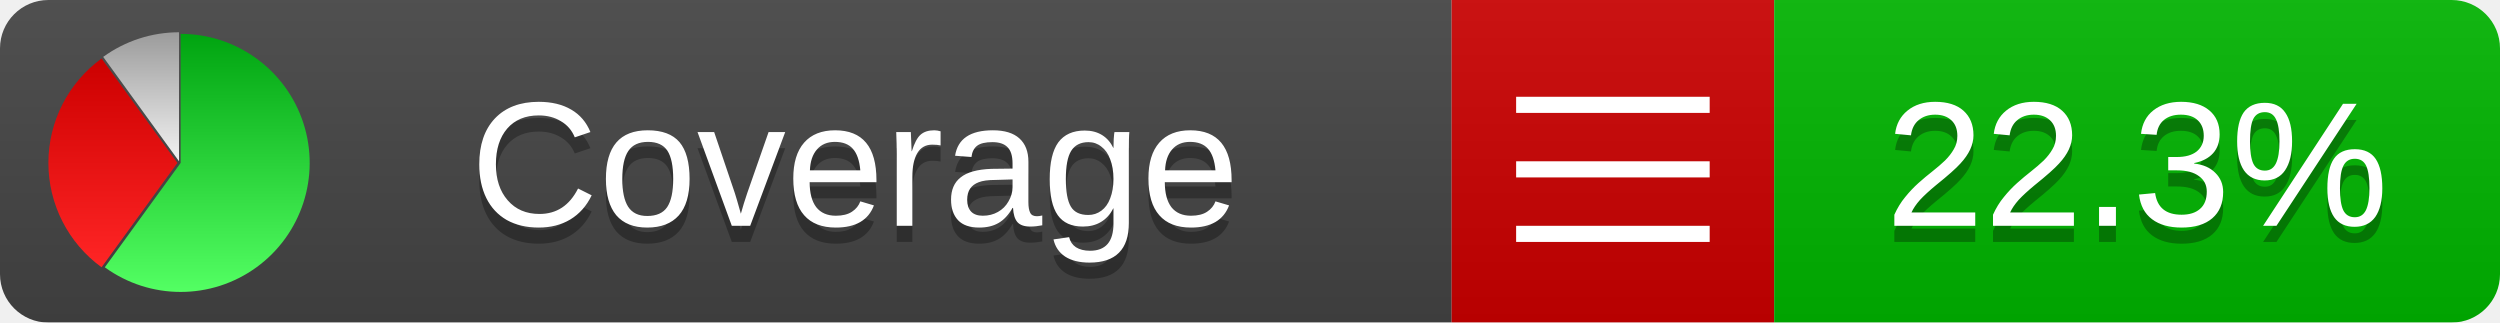
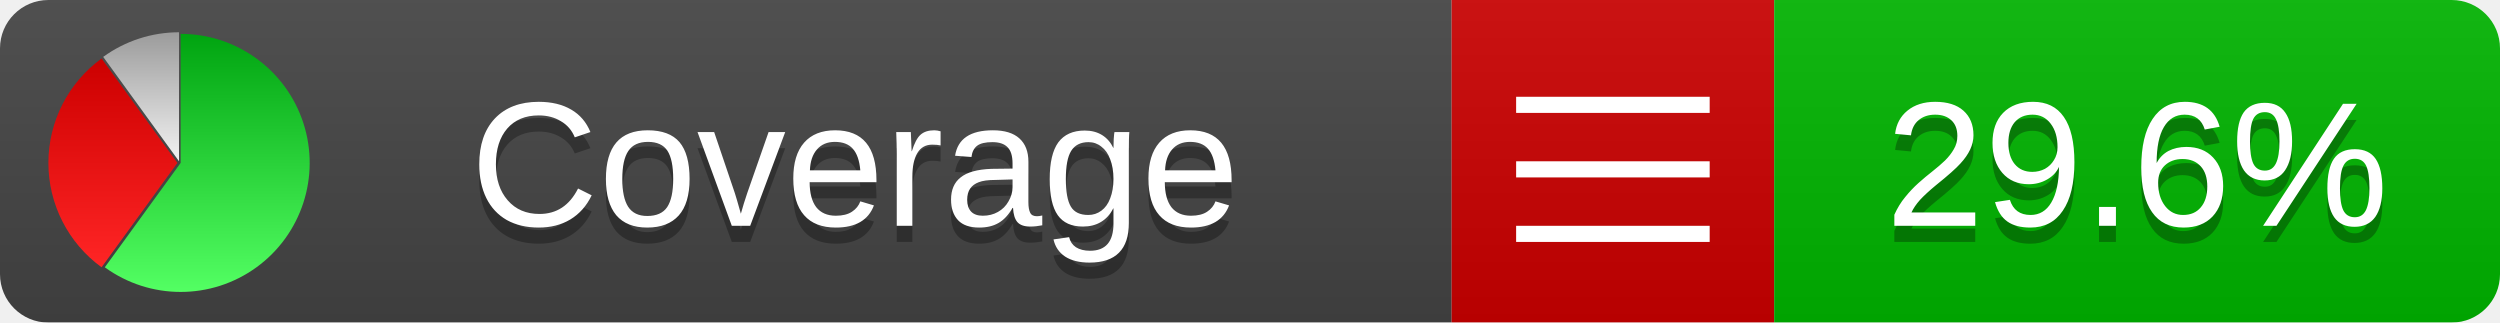
<svg xmlns="http://www.w3.org/2000/svg" xmlns:xlink="http://www.w3.org/1999/xlink" width="155" height="20">
  <style type="text/css">
          
            @keyframes fadeout {
              0 % { visibility: visible; opacity: 1; }
              40% { visibility: visible; opacity: 1; }
              50% { visibility: hidden; opacity: 0; }
              90% { visibility: hidden; opacity: 0; }
              100% { visibility: visible; opacity: 1; }
            }
            @keyframes fadein {
              0% { visibility: hidden; opacity: 0; }
              40% { visibility: hidden; opacity: 0; }
              50% { visibility: visible; opacity: 1; }
              90% { visibility: visible; opacity: 1; }
              100% { visibility: hidden; opacity: 0; }
            }
            .linecoverage {
                animation-duration: 10s;
                animation-name: fadeout;
                animation-iteration-count: infinite;
            }
            .branchcoverage {
                animation-duration: 10s;
                animation-name: fadein;
                animation-iteration-count: infinite;
            }
          
    </style>
  <defs>
    <linearGradient id="gradient" x2="0" y2="100%">
      <stop offset="0" stop-color="#bbb" stop-opacity=".1" />
      <stop offset="1" stop-opacity=".1" />
    </linearGradient>
    <linearGradient id="green" x2="0" y2="100%">
      <stop offset="0" stop-color="#00A410" />
      <stop offset="1" stop-color="#53FF63" />
    </linearGradient>
    <linearGradient id="red" x2="0" y2="100%">
      <stop offset="0" stop-color="#C00" />
      <stop offset="1" stop-color="#FF2525" />
    </linearGradient>
    <linearGradient id="gray" x2="0" y2="100%">
      <stop offset="0" stop-color="#9B9B9B" />
      <stop offset="1" stop-color="#F3F3F3" />
    </linearGradient>
    <mask id="mask">
      <rect width="155" height="20" rx="3" fill="#fff" />
    </mask>
    <g id="icon">
      <path style="fill:url(#green);" d="M205,202.5 l0,-200 a200,200 0 1,1 -117.558,361.803 z" />
      <path style="fill:url(#red);" d="M200,202.5 l-117.558,161.803 a200,200 0 0,1 0,-323.607 z" />
      <path style="fill:url(#gray);" d="M202.5,200 l-117.558,-161.803 a200,200 0 0,1 117.558,-38.196 z" />
    </g>
  </defs>
  <g mask="url(#mask)">
    <rect x="0" y="0" width="90" height="20" fill="#444" />
    <rect x="90" y="0" width="20" height="20" fill="#c00" />
    <rect x="110" y="0" width="45" height="20" fill="#00B600" />
    <rect x="0" y="0" width="155" height="20" fill="url(#gradient)" />
  </g>
  <g>
    <path class="" stroke="#fff" d="M94 6.5 h12 M94 10.5 h12 M94 14.5 h12" />
  </g>
  <g fill="#fff" text-anchor="middle" font-family="Verdana,Arial,Geneva,sans-serif" font-size="11">
    <a xlink:href="https://github.com/danielpalme/ReportGenerator" target="_top">
      <use xlink:href="#icon" transform="translate(3,2) scale(.04)" />
    </a>
    <text x="53" y="15" fill="#010101" fill-opacity=".3">Coverage</text>
    <text x="53" y="14" fill="#fff">Coverage</text>
-     <text class="" x="132.5" y="15" fill="#010101" fill-opacity=".3">22.3%</text>
-     <text class="" x="132.5" y="14">22.3%</text>
+     <text class="" x="132.5" y="15" fill="#010101" fill-opacity=".3">29.6%</text>
+     <text class="" x="132.5" y="14">29.6%</text>
  </g>
  <g>
    <rect class="" x="90" y="0" width="65" height="20" fill-opacity="0" />
  </g>
</svg>
